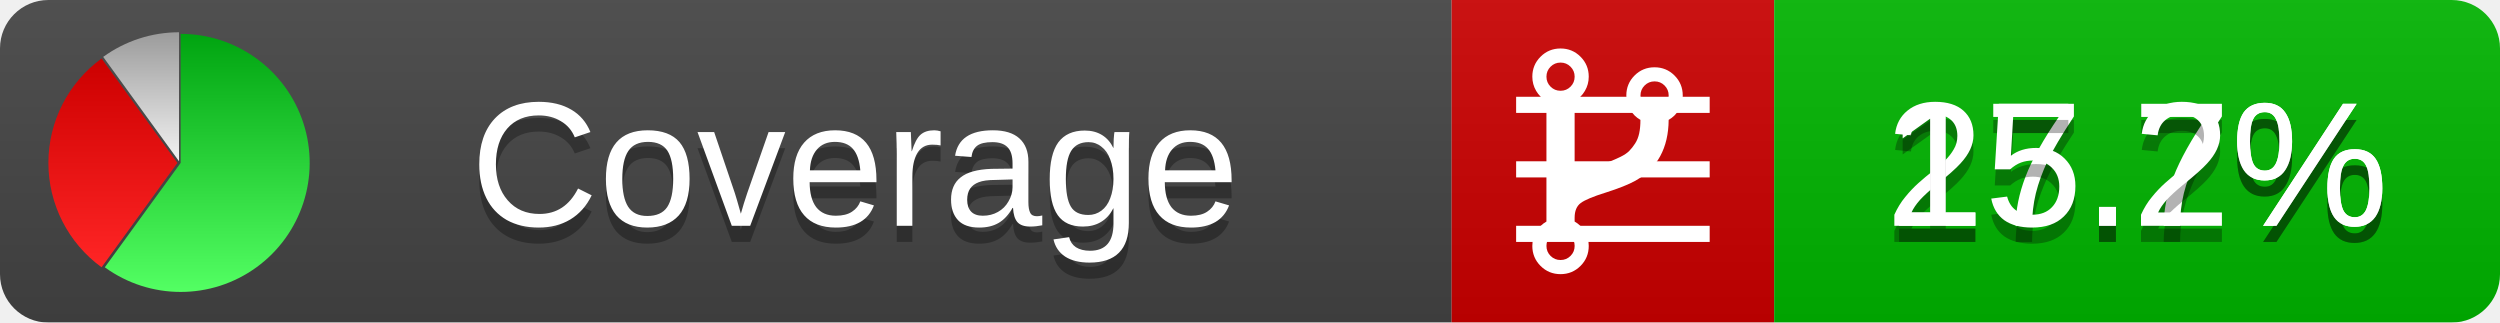
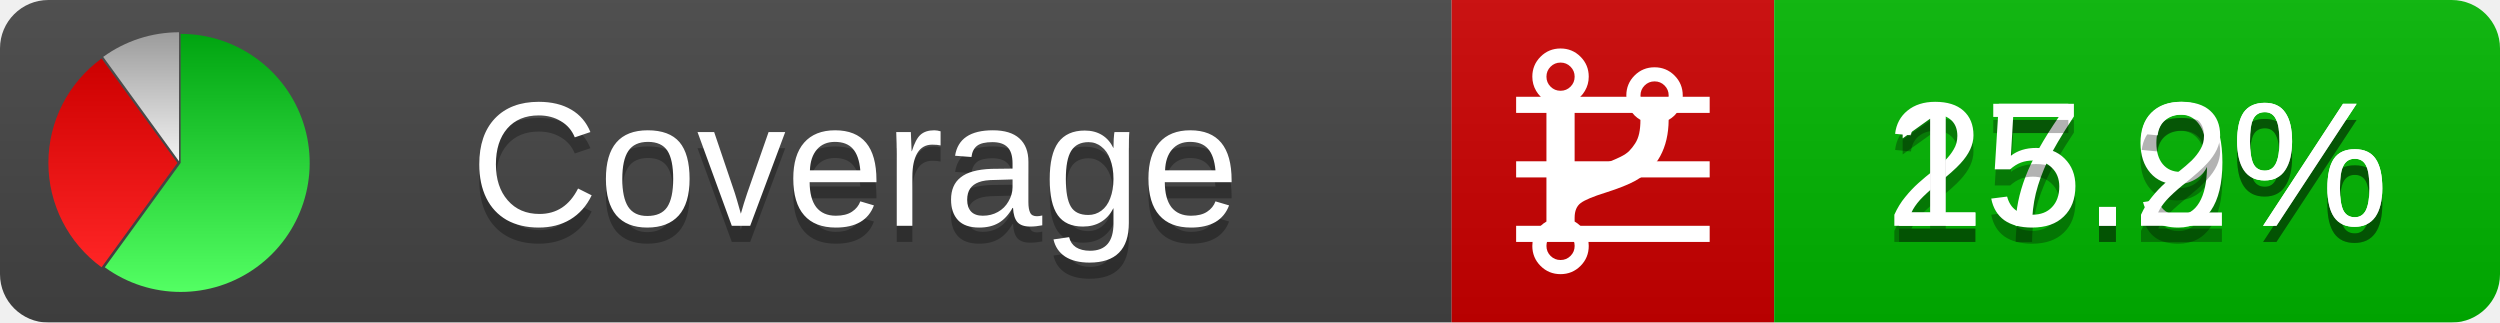
<svg xmlns="http://www.w3.org/2000/svg" xmlns:xlink="http://www.w3.org/1999/xlink" width="155" height="20">
  <style type="text/css">
          
            @keyframes fadeout {
              0 % { visibility: visible; opacity: 1; }
              40% { visibility: visible; opacity: 1; }
              50% { visibility: hidden; opacity: 0; }
              90% { visibility: hidden; opacity: 0; }
              100% { visibility: visible; opacity: 1; }
            }
            @keyframes fadein {
              0% { visibility: hidden; opacity: 0; }
              40% { visibility: hidden; opacity: 0; }
              50% { visibility: visible; opacity: 1; }
              90% { visibility: visible; opacity: 1; }
              100% { visibility: hidden; opacity: 0; }
            }
            .linecoverage {
                animation-duration: 10s;
                animation-name: fadeout;
                animation-iteration-count: infinite;
            }
            .branchcoverage {
                animation-duration: 10s;
                animation-name: fadein;
                animation-iteration-count: infinite;
            }
          
    </style>
  <defs>
    <linearGradient id="gradient" x2="0" y2="100%">
      <stop offset="0" stop-color="#bbb" stop-opacity=".1" />
      <stop offset="1" stop-opacity=".1" />
    </linearGradient>
    <linearGradient id="green" x2="0" y2="100%">
      <stop offset="0" stop-color="#00A410" />
      <stop offset="1" stop-color="#53FF63" />
    </linearGradient>
    <linearGradient id="red" x2="0" y2="100%">
      <stop offset="0" stop-color="#C00" />
      <stop offset="1" stop-color="#FF2525" />
    </linearGradient>
    <linearGradient id="gray" x2="0" y2="100%">
      <stop offset="0" stop-color="#9B9B9B" />
      <stop offset="1" stop-color="#F3F3F3" />
    </linearGradient>
    <mask id="mask">
      <rect width="155" height="20" rx="3" fill="#fff" />
    </mask>
    <g id="icon">
      <path style="fill:url(#green);" d="M205,202.5 l0,-200 a200,200 0 1,1 -117.558,361.803 z" />
      <path style="fill:url(#red);" d="M200,202.5 l-117.558,161.803 a200,200 0 0,1 0,-323.607 z" />
      <path style="fill:url(#gray);" d="M202.5,200 l-117.558,-161.803 a200,200 0 0,1 117.558,-38.196 z" />
    </g>
  </defs>
  <g mask="url(#mask)">
    <rect x="0" y="0" width="90" height="20" fill="#444" />
    <rect x="90" y="0" width="20" height="20" fill="#c00" />
    <rect x="110" y="0" width="45" height="20" fill="#00B600" />
    <rect x="0" y="0" width="155" height="20" fill="url(#gradient)" />
  </g>
  <g>
    <path class="linecoverage" stroke="#fff" d="M94 6.5 h12 M94 10.5 h12 M94 14.5 h12" />
    <path class="branchcoverage" fill="#fff" d="m 97.628,15.247 q 0,-0.364 -0.255,-0.619 -0.255,-0.255 -0.619,-0.255 -0.364,0 -0.619,0.255 -0.255,0.255 -0.255,0.619 0,0.364 0.255,0.619 0.255,0.255 0.619,0.255 0.364,0 0.619,-0.255 0.255,-0.255 0.255,-0.619 z m 0,-10.493 q 0,-0.364 -0.255,-0.619 -0.255,-0.255 -0.619,-0.255 -0.364,0 -0.619,0.255 -0.255,0.255 -0.255,0.619 0,0.364 0.255,0.619 0.255,0.255 0.619,0.255 0.364,0 0.619,-0.255 0.255,-0.255 0.255,-0.619 z m 5.83,1.166 q 0,-0.364 -0.255,-0.619 -0.255,-0.255 -0.619,-0.255 -0.364,0 -0.619,0.255 -0.255,0.255 -0.255,0.619 0,0.364 0.255,0.619 0.255,0.255 0.619,0.255 0.364,0 0.619,-0.255 0.255,-0.255 0.255,-0.619 z m 0.874,0 q 0,0.474 -0.237,0.879 -0.237,0.405 -0.638,0.633 -0.018,2.614 -2.059,3.771 -0.619,0.346 -1.849,0.738 -1.166,0.364 -1.544,0.647 -0.378,0.282 -0.378,0.911 l 0,0.237 q 0.401,0.228 0.638,0.633 0.237,0.405 0.237,0.879 0,0.729 -0.51,1.239 -0.51,0.51 -1.239,0.51 -0.729,0 -1.239,-0.51 -0.51,-0.51 -0.51,-1.239 0,-0.474 0.237,-0.879 0.237,-0.405 0.638,-0.633 l 0,-7.469 q -0.401,-0.228 -0.638,-0.633 -0.237,-0.405 -0.237,-0.879 0,-0.729 0.51,-1.239 0.51,-0.51 1.239,-0.51 0.729,0 1.239,0.51 0.51,0.51 0.51,1.239 0,0.474 -0.237,0.879 -0.237,0.405 -0.638,0.633 l 0,4.527 q 0.492,-0.237 1.403,-0.519 0.501,-0.155 0.797,-0.269 0.296,-0.114 0.642,-0.282 0.346,-0.169 0.537,-0.36 0.191,-0.191 0.369,-0.465 0.178,-0.273 0.255,-0.633 0.077,-0.36 0.077,-0.833 -0.401,-0.228 -0.638,-0.633 -0.237,-0.405 -0.237,-0.879 0,-0.729 0.51,-1.239 0.51,-0.51 1.239,-0.51 0.729,0 1.239,0.51 0.51,0.51 0.51,1.239 z" />
  </g>
  <g fill="#fff" text-anchor="middle" font-family="Verdana,Arial,Geneva,sans-serif" font-size="11">
    <a xlink:href="https://github.com/danielpalme/ReportGenerator" target="_top">
      <use xlink:href="#icon" transform="translate(3,2) scale(.04)" />
    </a>
    <text x="53" y="15" fill="#010101" fill-opacity=".3">Coverage</text>
    <text x="53" y="14" fill="#fff">Coverage</text>
-     <text class="linecoverage" x="132.5" y="15" fill="#010101" fill-opacity=".3">27.7%</text>
-     <text class="linecoverage" x="132.5" y="14">27.7%</text>
+     <text class="linecoverage" x="132.5" y="15" fill="#010101" fill-opacity=".3">27.9%</text>
+     <text class="linecoverage" x="132.5" y="14">27.9%</text>
    <text class="branchcoverage" x="132.5" y="15" fill="#010101" fill-opacity=".3">15.2%</text>
    <text class="branchcoverage" x="132.5" y="14">15.2%</text>
  </g>
  <g>
    <rect class="linecoverage" x="90" y="0" width="65" height="20" fill-opacity="0" />
    <rect class="branchcoverage" x="90" y="0" width="65" height="20" fill-opacity="0" />
  </g>
</svg>
